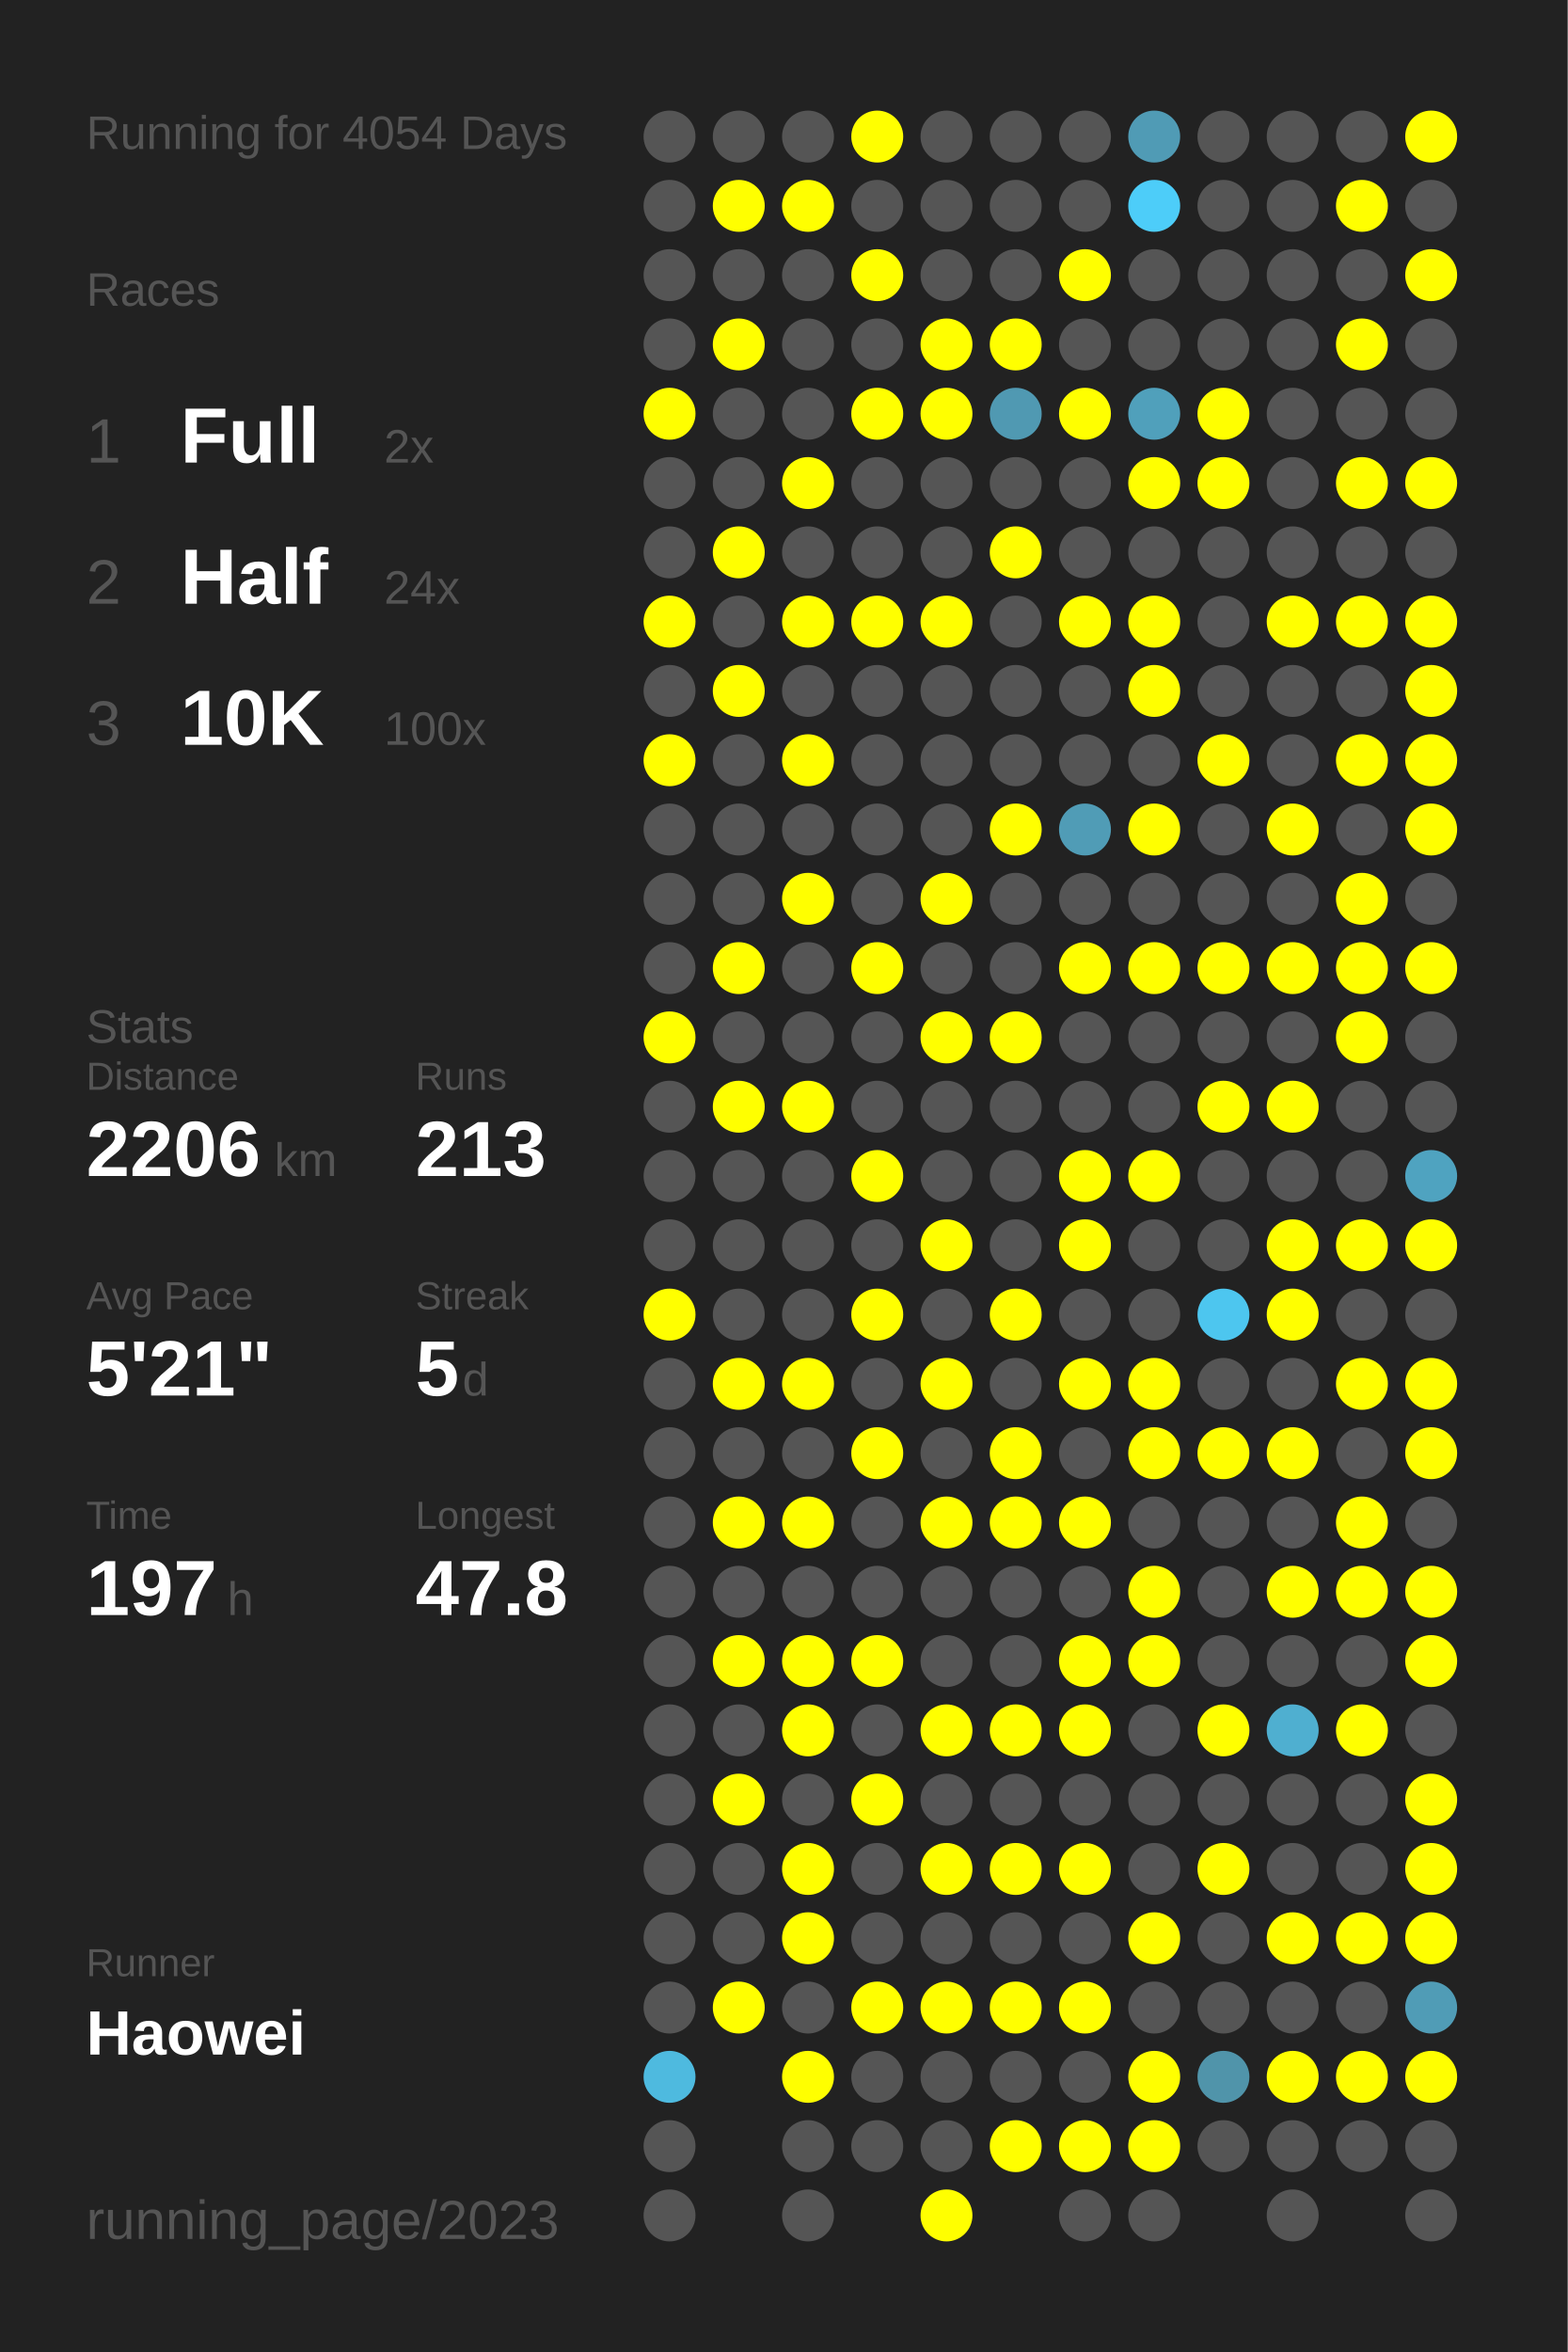
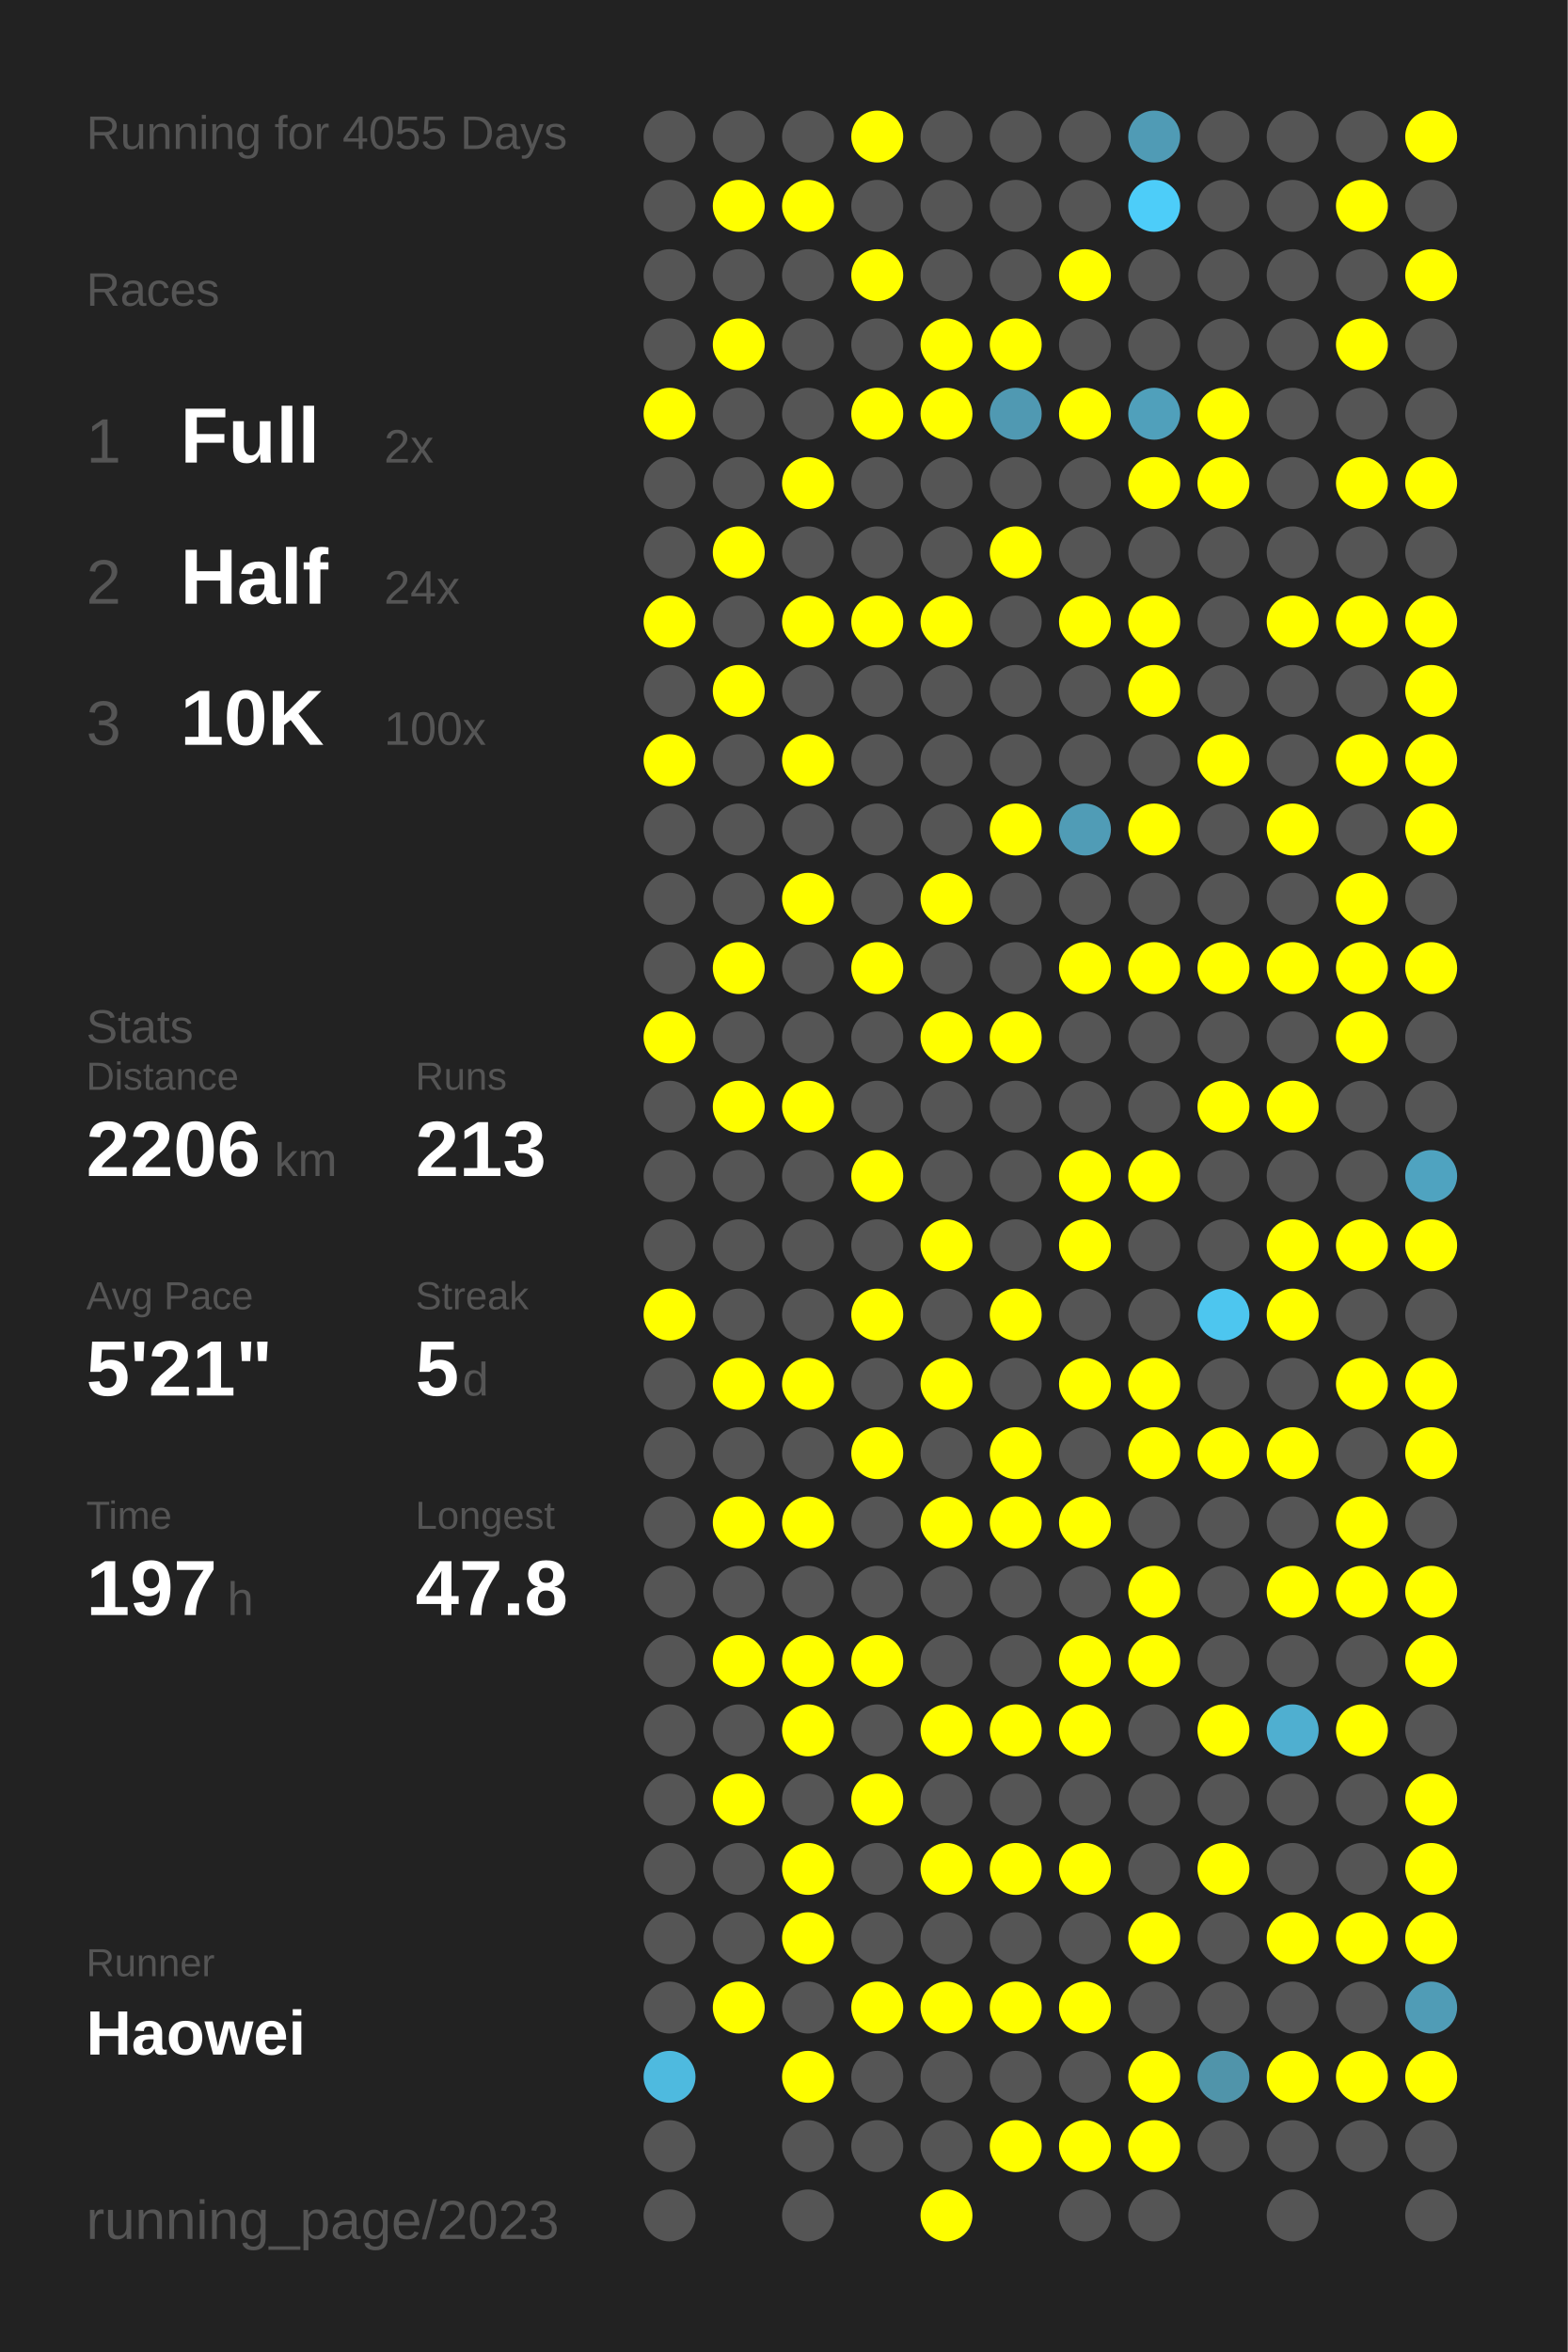
<svg xmlns="http://www.w3.org/2000/svg" baseProfile="full" height="300mm" version="1.1" viewBox="0,0,200,300" width="200mm">
  <defs />
  <rect fill="#222222" height="300" width="200" x="0" y="0" />
-   <text fill="#555555" style="font-size:6px; font-family:Arial;" x="11" y="19">Running for 4054 Days</text>
+   <text fill="#555555" style="font-size:6px; font-family:Arial;" x="11" y="19">Running for 4055 Days</text>
  <text fill="#555555" style="font-size:6px; font-family:Arial;" x="11" y="39">Races</text>
  <text fill="#555555" style="font-size:8px; font-family:Arial;" x="11" y="59">1</text>
  <text fill="#FFFFFF" style="font-size:10px; font-family:Arial; font-weight:bold;" x="23" y="59">Full</text>
  <text fill="#555555" style="font-size:6px; font-family:Arial;" x="49" y="59">2x</text>
  <text fill="#555555" style="font-size:8px; font-family:Arial;" x="11" y="77">2</text>
  <text fill="#FFFFFF" style="font-size:10px; font-family:Arial; font-weight:bold;" x="23" y="77">Half</text>
  <text fill="#555555" style="font-size:6px; font-family:Arial;" x="49" y="77">24x</text>
  <text fill="#555555" style="font-size:8px; font-family:Arial;" x="11" y="95">3</text>
  <text fill="#FFFFFF" style="font-size:10px; font-family:Arial; font-weight:bold;" x="23" y="95">10K</text>
  <text fill="#555555" style="font-size:6px; font-family:Arial;" x="49" y="95">100x</text>
  <text fill="#555555" style="font-size:6px; font-family:Arial;" x="11" y="133">Stats</text>
  <text fill="#555555" style="font-size:5px; font-family:Arial;" x="11" y="139">Distance</text>
  <text fill="#FFFFFF" style="font-size:10px; font-family:Arial; font-weight:bold;" x="11" y="150">2206</text>
  <text fill="#555555" style="font-size:6px; font-family:Arial;" x="35" y="150">km</text>
  <text fill="#555555" style="font-size:5px; font-family:Arial;" x="53" y="139">Runs</text>
  <text fill="#FFFFFF" style="font-size:10px; font-family:Arial; font-weight:bold;" x="53" y="150">213</text>
  <text fill="#555555" style="font-size:5px; font-family:Arial;" x="11" y="167">Avg Pace</text>
  <text fill="#FFFFFF" style="font-size:10px; font-family:Arial; font-weight:bold;" x="11" y="178">5'21"</text>
  <text fill="#555555" style="font-size:5px; font-family:Arial;" x="53" y="167">Streak</text>
  <text fill="#FFFFFF" style="font-size:10px; font-family:Arial; font-weight:bold;" x="53" y="178">5</text>
  <text fill="#555555" style="font-size:6px; font-family:Arial;" x="59" y="178">d</text>
  <text fill="#555555" style="font-size:5px; font-family:Arial;" x="11" y="195">Time</text>
  <text fill="#FFFFFF" style="font-size:10px; font-family:Arial; font-weight:bold;" x="11" y="206">197</text>
  <text fill="#555555" style="font-size:6px; font-family:Arial;" x="29" y="206">h</text>
  <text fill="#555555" style="font-size:5px; font-family:Arial;" x="53" y="195">Longest</text>
  <text fill="#FFFFFF" style="font-size:10px; font-family:Arial; font-weight:bold;" x="53" y="206">47.8</text>
  <text fill="#555555" style="font-size:5px; font-family:Arial;" x="11" y="252.065">Runner</text>
  <text fill="#FFFFFF" style="font-size:8px; font-family:Arial; font-weight:bold;" x="11" y="262.065">Haowei</text>
  <text fill="#555555" style="font-size:7px; font-family:Arial;" x="11" y="285.581">running_page/2023</text>
  <circle cx="85.417" cy="17.419" fill="#555555" r="3.312" />
  <circle cx="85.417" cy="26.258" fill="#555555" r="3.312" />
  <circle cx="85.417" cy="35.097" fill="#555555" r="3.312" />
  <circle cx="85.417" cy="43.935" fill="#555555" r="3.312" />
  <circle cx="85.417" cy="52.774" fill="#FFFF00" r="3.312" />
  <circle cx="85.417" cy="61.613" fill="#555555" r="3.312" />
  <circle cx="85.417" cy="70.452" fill="#555555" r="3.312" />
  <circle cx="85.417" cy="79.29" fill="#FFFF00" r="3.312" />
  <circle cx="85.417" cy="88.129" fill="#555555" r="3.312" />
  <circle cx="85.417" cy="96.968" fill="#FFFF00" r="3.312" />
  <circle cx="85.417" cy="105.806" fill="#555555" r="3.312" />
  <circle cx="85.417" cy="114.645" fill="#555555" r="3.312" />
  <circle cx="85.417" cy="123.484" fill="#555555" r="3.312" />
  <circle cx="85.417" cy="132.323" fill="#FFFF00" r="3.312" />
  <circle cx="85.417" cy="141.161" fill="#555555" r="3.312" />
  <circle cx="85.417" cy="150" fill="#555555" r="3.312" />
  <circle cx="85.417" cy="158.839" fill="#555555" r="3.312" />
  <circle cx="85.417" cy="167.677" fill="#FFFF00" r="3.312" />
  <circle cx="85.417" cy="176.516" fill="#555555" r="3.312" />
  <circle cx="85.417" cy="185.355" fill="#555555" r="3.312" />
  <circle cx="85.417" cy="194.194" fill="#555555" r="3.312" />
  <circle cx="85.417" cy="203.032" fill="#555555" r="3.312" />
  <circle cx="85.417" cy="211.871" fill="#555555" r="3.312" />
  <circle cx="85.417" cy="220.71" fill="#555555" r="3.312" />
  <circle cx="85.417" cy="229.548" fill="#555555" r="3.312" />
  <circle cx="85.417" cy="238.387" fill="#555555" r="3.312" />
  <circle cx="85.417" cy="247.226" fill="#555555" r="3.312" />
  <circle cx="85.417" cy="256.065" fill="#555555" r="3.312" />
  <circle cx="85.417" cy="264.903" fill="#4ebadf" r="3.312" />
  <circle cx="85.417" cy="273.742" fill="#555555" r="3.312" />
  <circle cx="85.417" cy="282.581" fill="#555555" r="3.312" />
  <circle cx="94.25" cy="17.419" fill="#555555" r="3.312" />
  <circle cx="94.25" cy="26.258" fill="#FFFF00" r="3.312" />
  <circle cx="94.25" cy="35.097" fill="#555555" r="3.312" />
  <circle cx="94.25" cy="43.935" fill="#FFFF00" r="3.312" />
  <circle cx="94.25" cy="52.774" fill="#555555" r="3.312" />
  <circle cx="94.25" cy="61.613" fill="#555555" r="3.312" />
  <circle cx="94.25" cy="70.452" fill="#FFFF00" r="3.312" />
  <circle cx="94.25" cy="79.29" fill="#555555" r="3.312" />
  <circle cx="94.25" cy="88.129" fill="#FFFF00" r="3.312" />
  <circle cx="94.25" cy="96.968" fill="#555555" r="3.312" />
  <circle cx="94.25" cy="105.806" fill="#555555" r="3.312" />
  <circle cx="94.25" cy="114.645" fill="#555555" r="3.312" />
  <circle cx="94.25" cy="123.484" fill="#FFFF00" r="3.312" />
  <circle cx="94.25" cy="132.323" fill="#555555" r="3.312" />
  <circle cx="94.25" cy="141.161" fill="#FFFF00" r="3.312" />
  <circle cx="94.25" cy="150" fill="#555555" r="3.312" />
  <circle cx="94.25" cy="158.839" fill="#555555" r="3.312" />
  <circle cx="94.25" cy="167.677" fill="#555555" r="3.312" />
  <circle cx="94.25" cy="176.516" fill="#FFFF00" r="3.312" />
  <circle cx="94.25" cy="185.355" fill="#555555" r="3.312" />
  <circle cx="94.25" cy="194.194" fill="#FFFF00" r="3.312" />
  <circle cx="94.25" cy="203.032" fill="#555555" r="3.312" />
  <circle cx="94.25" cy="211.871" fill="#FFFF00" r="3.312" />
  <circle cx="94.25" cy="220.71" fill="#555555" r="3.312" />
  <circle cx="94.25" cy="229.548" fill="#FFFF00" r="3.312" />
  <circle cx="94.25" cy="238.387" fill="#555555" r="3.312" />
  <circle cx="94.25" cy="247.226" fill="#555555" r="3.312" />
  <circle cx="94.25" cy="256.065" fill="#FFFF00" r="3.312" />
  <circle cx="103.083" cy="17.419" fill="#555555" r="3.312" />
  <circle cx="103.083" cy="26.258" fill="#FFFF00" r="3.312" />
  <circle cx="103.083" cy="35.097" fill="#555555" r="3.312" />
  <circle cx="103.083" cy="43.935" fill="#555555" r="3.312" />
  <circle cx="103.083" cy="52.774" fill="#555555" r="3.312" />
  <circle cx="103.083" cy="61.613" fill="#FFFF00" r="3.312" />
  <circle cx="103.083" cy="70.452" fill="#555555" r="3.312" />
  <circle cx="103.083" cy="79.29" fill="#FFFF00" r="3.312" />
  <circle cx="103.083" cy="88.129" fill="#555555" r="3.312" />
  <circle cx="103.083" cy="96.968" fill="#FFFF00" r="3.312" />
  <circle cx="103.083" cy="105.806" fill="#555555" r="3.312" />
  <circle cx="103.083" cy="114.645" fill="#FFFF00" r="3.312" />
  <circle cx="103.083" cy="123.484" fill="#555555" r="3.312" />
  <circle cx="103.083" cy="132.323" fill="#555555" r="3.312" />
  <circle cx="103.083" cy="141.161" fill="#FFFF00" r="3.312" />
  <circle cx="103.083" cy="150" fill="#555555" r="3.312" />
  <circle cx="103.083" cy="158.839" fill="#555555" r="3.312" />
  <circle cx="103.083" cy="167.677" fill="#555555" r="3.312" />
  <circle cx="103.083" cy="176.516" fill="#FFFF00" r="3.312" />
  <circle cx="103.083" cy="185.355" fill="#555555" r="3.312" />
  <circle cx="103.083" cy="194.194" fill="#FFFF00" r="3.312" />
  <circle cx="103.083" cy="203.032" fill="#555555" r="3.312" />
  <circle cx="103.083" cy="211.871" fill="#FFFF00" r="3.312" />
  <circle cx="103.083" cy="220.71" fill="#FFFF00" r="3.312" />
  <circle cx="103.083" cy="229.548" fill="#555555" r="3.312" />
  <circle cx="103.083" cy="238.387" fill="#FFFF00" r="3.312" />
  <circle cx="103.083" cy="247.226" fill="#FFFF00" r="3.312" />
  <circle cx="103.083" cy="256.065" fill="#555555" r="3.312" />
  <circle cx="103.083" cy="264.903" fill="#FFFF00" r="3.312" />
  <circle cx="103.083" cy="273.742" fill="#555555" r="3.312" />
  <circle cx="103.083" cy="282.581" fill="#555555" r="3.312" />
  <circle cx="111.917" cy="17.419" fill="#FFFF00" r="3.312" />
  <circle cx="111.917" cy="26.258" fill="#555555" r="3.312" />
  <circle cx="111.917" cy="35.097" fill="#FFFF00" r="3.312" />
  <circle cx="111.917" cy="43.935" fill="#555555" r="3.312" />
  <circle cx="111.917" cy="52.774" fill="#FFFF00" r="3.312" />
  <circle cx="111.917" cy="61.613" fill="#555555" r="3.312" />
  <circle cx="111.917" cy="70.452" fill="#555555" r="3.312" />
  <circle cx="111.917" cy="79.29" fill="#FFFF00" r="3.312" />
  <circle cx="111.917" cy="88.129" fill="#555555" r="3.312" />
  <circle cx="111.917" cy="96.968" fill="#555555" r="3.312" />
  <circle cx="111.917" cy="105.806" fill="#555555" r="3.312" />
  <circle cx="111.917" cy="114.645" fill="#555555" r="3.312" />
  <circle cx="111.917" cy="123.484" fill="#FFFF00" r="3.312" />
  <circle cx="111.917" cy="132.323" fill="#555555" r="3.312" />
  <circle cx="111.917" cy="141.161" fill="#555555" r="3.312" />
  <circle cx="111.917" cy="150" fill="#FFFF00" r="3.312" />
  <circle cx="111.917" cy="158.839" fill="#555555" r="3.312" />
  <circle cx="111.917" cy="167.677" fill="#FFFF00" r="3.312" />
  <circle cx="111.917" cy="176.516" fill="#555555" r="3.312" />
  <circle cx="111.917" cy="185.355" fill="#FFFF00" r="3.312" />
  <circle cx="111.917" cy="194.194" fill="#555555" r="3.312" />
  <circle cx="111.917" cy="203.032" fill="#555555" r="3.312" />
  <circle cx="111.917" cy="211.871" fill="#FFFF00" r="3.312" />
  <circle cx="111.917" cy="220.71" fill="#555555" r="3.312" />
  <circle cx="111.917" cy="229.548" fill="#FFFF00" r="3.312" />
  <circle cx="111.917" cy="238.387" fill="#555555" r="3.312" />
  <circle cx="111.917" cy="247.226" fill="#555555" r="3.312" />
  <circle cx="111.917" cy="256.065" fill="#FFFF00" r="3.312" />
  <circle cx="111.917" cy="264.903" fill="#555555" r="3.312" />
  <circle cx="111.917" cy="273.742" fill="#555555" r="3.312" />
  <circle cx="120.75" cy="17.419" fill="#555555" r="3.312" />
  <circle cx="120.75" cy="26.258" fill="#555555" r="3.312" />
  <circle cx="120.75" cy="35.097" fill="#555555" r="3.312" />
  <circle cx="120.75" cy="43.935" fill="#FFFF00" r="3.312" />
  <circle cx="120.75" cy="52.774" fill="#FFFF00" r="3.312" />
  <circle cx="120.75" cy="61.613" fill="#555555" r="3.312" />
  <circle cx="120.75" cy="70.452" fill="#555555" r="3.312" />
  <circle cx="120.75" cy="79.29" fill="#FFFF00" r="3.312" />
  <circle cx="120.75" cy="88.129" fill="#555555" r="3.312" />
  <circle cx="120.75" cy="96.968" fill="#555555" r="3.312" />
  <circle cx="120.75" cy="105.806" fill="#555555" r="3.312" />
  <circle cx="120.75" cy="114.645" fill="#FFFF00" r="3.312" />
  <circle cx="120.75" cy="123.484" fill="#555555" r="3.312" />
  <circle cx="120.75" cy="132.323" fill="#FFFF00" r="3.312" />
  <circle cx="120.75" cy="141.161" fill="#555555" r="3.312" />
  <circle cx="120.75" cy="150" fill="#555555" r="3.312" />
  <circle cx="120.75" cy="158.839" fill="#FFFF00" r="3.312" />
  <circle cx="120.75" cy="167.677" fill="#555555" r="3.312" />
  <circle cx="120.75" cy="176.516" fill="#FFFF00" r="3.312" />
  <circle cx="120.75" cy="185.355" fill="#555555" r="3.312" />
  <circle cx="120.75" cy="194.194" fill="#FFFF00" r="3.312" />
  <circle cx="120.75" cy="203.032" fill="#555555" r="3.312" />
  <circle cx="120.75" cy="211.871" fill="#555555" r="3.312" />
  <circle cx="120.75" cy="220.71" fill="#FFFF00" r="3.312" />
  <circle cx="120.75" cy="229.548" fill="#555555" r="3.312" />
  <circle cx="120.75" cy="238.387" fill="#FFFF00" r="3.312" />
  <circle cx="120.75" cy="247.226" fill="#555555" r="3.312" />
  <circle cx="120.75" cy="256.065" fill="#FFFF00" r="3.312" />
  <circle cx="120.75" cy="264.903" fill="#555555" r="3.312" />
  <circle cx="120.75" cy="273.742" fill="#555555" r="3.312" />
  <circle cx="120.75" cy="282.581" fill="#FFFF00" r="3.312" />
  <circle cx="129.583" cy="17.419" fill="#555555" r="3.312" />
  <circle cx="129.583" cy="26.258" fill="#555555" r="3.312" />
  <circle cx="129.583" cy="35.097" fill="#555555" r="3.312" />
  <circle cx="129.583" cy="43.935" fill="#FFFF00" r="3.312" />
  <circle cx="129.583" cy="52.774" fill="#5099b2" r="3.312" />
  <circle cx="129.583" cy="61.613" fill="#555555" r="3.312" />
  <circle cx="129.583" cy="70.452" fill="#FFFF00" r="3.312" />
  <circle cx="129.583" cy="79.29" fill="#555555" r="3.312" />
  <circle cx="129.583" cy="88.129" fill="#555555" r="3.312" />
  <circle cx="129.583" cy="96.968" fill="#555555" r="3.312" />
  <circle cx="129.583" cy="105.806" fill="#FFFF00" r="3.312" />
  <circle cx="129.583" cy="114.645" fill="#555555" r="3.312" />
  <circle cx="129.583" cy="123.484" fill="#555555" r="3.312" />
  <circle cx="129.583" cy="132.323" fill="#FFFF00" r="3.312" />
  <circle cx="129.583" cy="141.161" fill="#555555" r="3.312" />
  <circle cx="129.583" cy="150" fill="#555555" r="3.312" />
  <circle cx="129.583" cy="158.839" fill="#555555" r="3.312" />
  <circle cx="129.583" cy="167.677" fill="#FFFF00" r="3.312" />
  <circle cx="129.583" cy="176.516" fill="#555555" r="3.312" />
  <circle cx="129.583" cy="185.355" fill="#FFFF00" r="3.312" />
  <circle cx="129.583" cy="194.194" fill="#FFFF00" r="3.312" />
  <circle cx="129.583" cy="203.032" fill="#555555" r="3.312" />
  <circle cx="129.583" cy="211.871" fill="#555555" r="3.312" />
  <circle cx="129.583" cy="220.71" fill="#FFFF00" r="3.312" />
  <circle cx="129.583" cy="229.548" fill="#555555" r="3.312" />
  <circle cx="129.583" cy="238.387" fill="#FFFF00" r="3.312" />
  <circle cx="129.583" cy="247.226" fill="#555555" r="3.312" />
  <circle cx="129.583" cy="256.065" fill="#FFFF00" r="3.312" />
  <circle cx="129.583" cy="264.903" fill="#555555" r="3.312" />
  <circle cx="129.583" cy="273.742" fill="#FFFF00" r="3.312" />
  <circle cx="138.417" cy="17.419" fill="#555555" r="3.312" />
  <circle cx="138.417" cy="26.258" fill="#555555" r="3.312" />
  <circle cx="138.417" cy="35.097" fill="#FFFF00" r="3.312" />
  <circle cx="138.417" cy="43.935" fill="#555555" r="3.312" />
  <circle cx="138.417" cy="52.774" fill="#FFFF00" r="3.312" />
  <circle cx="138.417" cy="61.613" fill="#555555" r="3.312" />
  <circle cx="138.417" cy="70.452" fill="#555555" r="3.312" />
  <circle cx="138.417" cy="79.29" fill="#FFFF00" r="3.312" />
  <circle cx="138.417" cy="88.129" fill="#555555" r="3.312" />
  <circle cx="138.417" cy="96.968" fill="#555555" r="3.312" />
  <circle cx="138.417" cy="105.806" fill="#509cb6" r="3.312" />
  <circle cx="138.417" cy="114.645" fill="#555555" r="3.312" />
  <circle cx="138.417" cy="123.484" fill="#FFFF00" r="3.312" />
  <circle cx="138.417" cy="132.323" fill="#555555" r="3.312" />
  <circle cx="138.417" cy="141.161" fill="#555555" r="3.312" />
  <circle cx="138.417" cy="150" fill="#FFFF00" r="3.312" />
  <circle cx="138.417" cy="158.839" fill="#FFFF00" r="3.312" />
  <circle cx="138.417" cy="167.677" fill="#555555" r="3.312" />
  <circle cx="138.417" cy="176.516" fill="#FFFF00" r="3.312" />
  <circle cx="138.417" cy="185.355" fill="#555555" r="3.312" />
  <circle cx="138.417" cy="194.194" fill="#FFFF00" r="3.312" />
  <circle cx="138.417" cy="203.032" fill="#555555" r="3.312" />
  <circle cx="138.417" cy="211.871" fill="#FFFF00" r="3.312" />
  <circle cx="138.417" cy="220.71" fill="#FFFF00" r="3.312" />
  <circle cx="138.417" cy="229.548" fill="#555555" r="3.312" />
  <circle cx="138.417" cy="238.387" fill="#FFFF00" r="3.312" />
  <circle cx="138.417" cy="247.226" fill="#555555" r="3.312" />
  <circle cx="138.417" cy="256.065" fill="#FFFF00" r="3.312" />
  <circle cx="138.417" cy="264.903" fill="#555555" r="3.312" />
  <circle cx="138.417" cy="273.742" fill="#FFFF00" r="3.312" />
  <circle cx="138.417" cy="282.581" fill="#555555" r="3.312" />
  <circle cx="147.25" cy="17.419" fill="#509bb5" r="3.312" />
  <circle cx="147.25" cy="26.258" fill="#4dcdf9" r="3.312" />
  <circle cx="147.25" cy="35.097" fill="#555555" r="3.312" />
  <circle cx="147.25" cy="43.935" fill="#555555" r="3.312" />
  <circle cx="147.25" cy="52.774" fill="#50a0bb" r="3.312" />
  <circle cx="147.25" cy="61.613" fill="#FFFF00" r="3.312" />
  <circle cx="147.25" cy="70.452" fill="#555555" r="3.312" />
  <circle cx="147.25" cy="79.29" fill="#FFFF00" r="3.312" />
  <circle cx="147.25" cy="88.129" fill="#FFFF00" r="3.312" />
  <circle cx="147.25" cy="96.968" fill="#555555" r="3.312" />
  <circle cx="147.25" cy="105.806" fill="#FFFF00" r="3.312" />
  <circle cx="147.25" cy="114.645" fill="#555555" r="3.312" />
  <circle cx="147.25" cy="123.484" fill="#FFFF00" r="3.312" />
  <circle cx="147.25" cy="132.323" fill="#555555" r="3.312" />
  <circle cx="147.25" cy="141.161" fill="#555555" r="3.312" />
  <circle cx="147.25" cy="150" fill="#FFFF00" r="3.312" />
  <circle cx="147.25" cy="158.839" fill="#555555" r="3.312" />
  <circle cx="147.25" cy="167.677" fill="#555555" r="3.312" />
  <circle cx="147.25" cy="176.516" fill="#FFFF00" r="3.312" />
  <circle cx="147.25" cy="185.355" fill="#FFFF00" r="3.312" />
  <circle cx="147.25" cy="194.194" fill="#555555" r="3.312" />
  <circle cx="147.25" cy="203.032" fill="#FFFF00" r="3.312" />
  <circle cx="147.25" cy="211.871" fill="#FFFF00" r="3.312" />
  <circle cx="147.25" cy="220.71" fill="#555555" r="3.312" />
  <circle cx="147.25" cy="229.548" fill="#555555" r="3.312" />
  <circle cx="147.25" cy="238.387" fill="#555555" r="3.312" />
  <circle cx="147.25" cy="247.226" fill="#FFFF00" r="3.312" />
  <circle cx="147.25" cy="256.065" fill="#555555" r="3.312" />
  <circle cx="147.25" cy="264.903" fill="#FFFF00" r="3.312" />
  <circle cx="147.25" cy="273.742" fill="#FFFF00" r="3.312" />
  <circle cx="147.25" cy="282.581" fill="#555555" r="3.312" />
  <circle cx="156.083" cy="17.419" fill="#555555" r="3.312" />
  <circle cx="156.083" cy="26.258" fill="#555555" r="3.312" />
  <circle cx="156.083" cy="35.097" fill="#555555" r="3.312" />
  <circle cx="156.083" cy="43.935" fill="#555555" r="3.312" />
  <circle cx="156.083" cy="52.774" fill="#FFFF00" r="3.312" />
  <circle cx="156.083" cy="61.613" fill="#FFFF00" r="3.312" />
  <circle cx="156.083" cy="70.452" fill="#555555" r="3.312" />
  <circle cx="156.083" cy="79.29" fill="#555555" r="3.312" />
  <circle cx="156.083" cy="88.129" fill="#555555" r="3.312" />
  <circle cx="156.083" cy="96.968" fill="#FFFF00" r="3.312" />
  <circle cx="156.083" cy="105.806" fill="#555555" r="3.312" />
  <circle cx="156.083" cy="114.645" fill="#555555" r="3.312" />
  <circle cx="156.083" cy="123.484" fill="#FFFF00" r="3.312" />
  <circle cx="156.083" cy="132.323" fill="#555555" r="3.312" />
  <circle cx="156.083" cy="141.161" fill="#FFFF00" r="3.312" />
  <circle cx="156.083" cy="150" fill="#555555" r="3.312" />
  <circle cx="156.083" cy="158.839" fill="#555555" r="3.312" />
  <circle cx="156.083" cy="167.677" fill="#4dc6ef" r="3.312" />
  <circle cx="156.083" cy="176.516" fill="#555555" r="3.312" />
  <circle cx="156.083" cy="185.355" fill="#FFFF00" r="3.312" />
  <circle cx="156.083" cy="194.194" fill="#555555" r="3.312" />
  <circle cx="156.083" cy="203.032" fill="#555555" r="3.312" />
  <circle cx="156.083" cy="211.871" fill="#555555" r="3.312" />
  <circle cx="156.083" cy="220.71" fill="#FFFF00" r="3.312" />
  <circle cx="156.083" cy="229.548" fill="#555555" r="3.312" />
  <circle cx="156.083" cy="238.387" fill="#FFFF00" r="3.312" />
  <circle cx="156.083" cy="247.226" fill="#555555" r="3.312" />
  <circle cx="156.083" cy="256.065" fill="#555555" r="3.312" />
  <circle cx="156.083" cy="264.903" fill="#5094aa" r="3.312" />
  <circle cx="156.083" cy="273.742" fill="#555555" r="3.312" />
  <circle cx="164.917" cy="17.419" fill="#555555" r="3.312" />
  <circle cx="164.917" cy="26.258" fill="#555555" r="3.312" />
  <circle cx="164.917" cy="35.097" fill="#555555" r="3.312" />
  <circle cx="164.917" cy="43.935" fill="#555555" r="3.312" />
  <circle cx="164.917" cy="52.774" fill="#555555" r="3.312" />
  <circle cx="164.917" cy="61.613" fill="#555555" r="3.312" />
  <circle cx="164.917" cy="70.452" fill="#555555" r="3.312" />
  <circle cx="164.917" cy="79.29" fill="#FFFF00" r="3.312" />
  <circle cx="164.917" cy="88.129" fill="#555555" r="3.312" />
  <circle cx="164.917" cy="96.968" fill="#555555" r="3.312" />
  <circle cx="164.917" cy="105.806" fill="#FFFF00" r="3.312" />
  <circle cx="164.917" cy="114.645" fill="#555555" r="3.312" />
  <circle cx="164.917" cy="123.484" fill="#FFFF00" r="3.312" />
  <circle cx="164.917" cy="132.323" fill="#555555" r="3.312" />
  <circle cx="164.917" cy="141.161" fill="#FFFF00" r="3.312" />
  <circle cx="164.917" cy="150" fill="#555555" r="3.312" />
  <circle cx="164.917" cy="158.839" fill="#FFFF00" r="3.312" />
  <circle cx="164.917" cy="167.677" fill="#FFFF00" r="3.312" />
  <circle cx="164.917" cy="176.516" fill="#555555" r="3.312" />
  <circle cx="164.917" cy="185.355" fill="#FFFF00" r="3.312" />
  <circle cx="164.917" cy="194.194" fill="#555555" r="3.312" />
  <circle cx="164.917" cy="203.032" fill="#FFFF00" r="3.312" />
  <circle cx="164.917" cy="211.871" fill="#555555" r="3.312" />
  <circle cx="164.917" cy="220.71" fill="#4fafd0" r="3.312" />
  <circle cx="164.917" cy="229.548" fill="#555555" r="3.312" />
  <circle cx="164.917" cy="238.387" fill="#555555" r="3.312" />
  <circle cx="164.917" cy="247.226" fill="#FFFF00" r="3.312" />
  <circle cx="164.917" cy="256.065" fill="#555555" r="3.312" />
  <circle cx="164.917" cy="264.903" fill="#FFFF00" r="3.312" />
  <circle cx="164.917" cy="273.742" fill="#555555" r="3.312" />
  <circle cx="164.917" cy="282.581" fill="#555555" r="3.312" />
  <circle cx="173.75" cy="17.419" fill="#555555" r="3.312" />
  <circle cx="173.75" cy="26.258" fill="#FFFF00" r="3.312" />
  <circle cx="173.75" cy="35.097" fill="#555555" r="3.312" />
  <circle cx="173.75" cy="43.935" fill="#FFFF00" r="3.312" />
  <circle cx="173.75" cy="52.774" fill="#555555" r="3.312" />
  <circle cx="173.75" cy="61.613" fill="#FFFF00" r="3.312" />
  <circle cx="173.75" cy="70.452" fill="#555555" r="3.312" />
  <circle cx="173.75" cy="79.29" fill="#FFFF00" r="3.312" />
  <circle cx="173.75" cy="88.129" fill="#555555" r="3.312" />
  <circle cx="173.75" cy="96.968" fill="#FFFF00" r="3.312" />
  <circle cx="173.75" cy="105.806" fill="#555555" r="3.312" />
  <circle cx="173.75" cy="114.645" fill="#FFFF00" r="3.312" />
  <circle cx="173.75" cy="123.484" fill="#FFFF00" r="3.312" />
  <circle cx="173.75" cy="132.323" fill="#FFFF00" r="3.312" />
  <circle cx="173.75" cy="141.161" fill="#555555" r="3.312" />
  <circle cx="173.75" cy="150" fill="#555555" r="3.312" />
  <circle cx="173.75" cy="158.839" fill="#FFFF00" r="3.312" />
  <circle cx="173.75" cy="167.677" fill="#555555" r="3.312" />
  <circle cx="173.75" cy="176.516" fill="#FFFF00" r="3.312" />
  <circle cx="173.75" cy="185.355" fill="#555555" r="3.312" />
  <circle cx="173.75" cy="194.194" fill="#FFFF00" r="3.312" />
  <circle cx="173.75" cy="203.032" fill="#FFFF00" r="3.312" />
  <circle cx="173.75" cy="211.871" fill="#555555" r="3.312" />
  <circle cx="173.75" cy="220.71" fill="#FFFF00" r="3.312" />
  <circle cx="173.75" cy="229.548" fill="#555555" r="3.312" />
  <circle cx="173.75" cy="238.387" fill="#555555" r="3.312" />
  <circle cx="173.75" cy="247.226" fill="#FFFF00" r="3.312" />
  <circle cx="173.75" cy="256.065" fill="#555555" r="3.312" />
  <circle cx="173.75" cy="264.903" fill="#FFFF00" r="3.312" />
  <circle cx="173.75" cy="273.742" fill="#555555" r="3.312" />
  <circle cx="182.583" cy="17.419" fill="#FFFF00" r="3.312" />
  <circle cx="182.583" cy="26.258" fill="#555555" r="3.312" />
  <circle cx="182.583" cy="35.097" fill="#FFFF00" r="3.312" />
  <circle cx="182.583" cy="43.935" fill="#555555" r="3.312" />
  <circle cx="182.583" cy="52.774" fill="#555555" r="3.312" />
  <circle cx="182.583" cy="61.613" fill="#FFFF00" r="3.312" />
  <circle cx="182.583" cy="70.452" fill="#555555" r="3.312" />
  <circle cx="182.583" cy="79.29" fill="#FFFF00" r="3.312" />
  <circle cx="182.583" cy="88.129" fill="#FFFF00" r="3.312" />
  <circle cx="182.583" cy="96.968" fill="#FFFF00" r="3.312" />
  <circle cx="182.583" cy="105.806" fill="#FFFF00" r="3.312" />
  <circle cx="182.583" cy="114.645" fill="#555555" r="3.312" />
  <circle cx="182.583" cy="123.484" fill="#FFFF00" r="3.312" />
  <circle cx="182.583" cy="132.323" fill="#555555" r="3.312" />
  <circle cx="182.583" cy="141.161" fill="#555555" r="3.312" />
  <circle cx="182.583" cy="150" fill="#4fa3c0" r="3.312" />
  <circle cx="182.583" cy="158.839" fill="#FFFF00" r="3.312" />
  <circle cx="182.583" cy="167.677" fill="#555555" r="3.312" />
  <circle cx="182.583" cy="176.516" fill="#FFFF00" r="3.312" />
  <circle cx="182.583" cy="185.355" fill="#FFFF00" r="3.312" />
  <circle cx="182.583" cy="194.194" fill="#555555" r="3.312" />
  <circle cx="182.583" cy="203.032" fill="#FFFF00" r="3.312" />
  <circle cx="182.583" cy="211.871" fill="#FFFF00" r="3.312" />
  <circle cx="182.583" cy="220.71" fill="#555555" r="3.312" />
  <circle cx="182.583" cy="229.548" fill="#FFFF00" r="3.312" />
  <circle cx="182.583" cy="238.387" fill="#FFFF00" r="3.312" />
  <circle cx="182.583" cy="247.226" fill="#FFFF00" r="3.312" />
  <circle cx="182.583" cy="256.065" fill="#509cb6" r="3.312" />
  <circle cx="182.583" cy="264.903" fill="#FFFF00" r="3.312" />
  <circle cx="182.583" cy="273.742" fill="#555555" r="3.312" />
  <circle cx="182.583" cy="282.581" fill="#555555" r="3.312" />
</svg>
